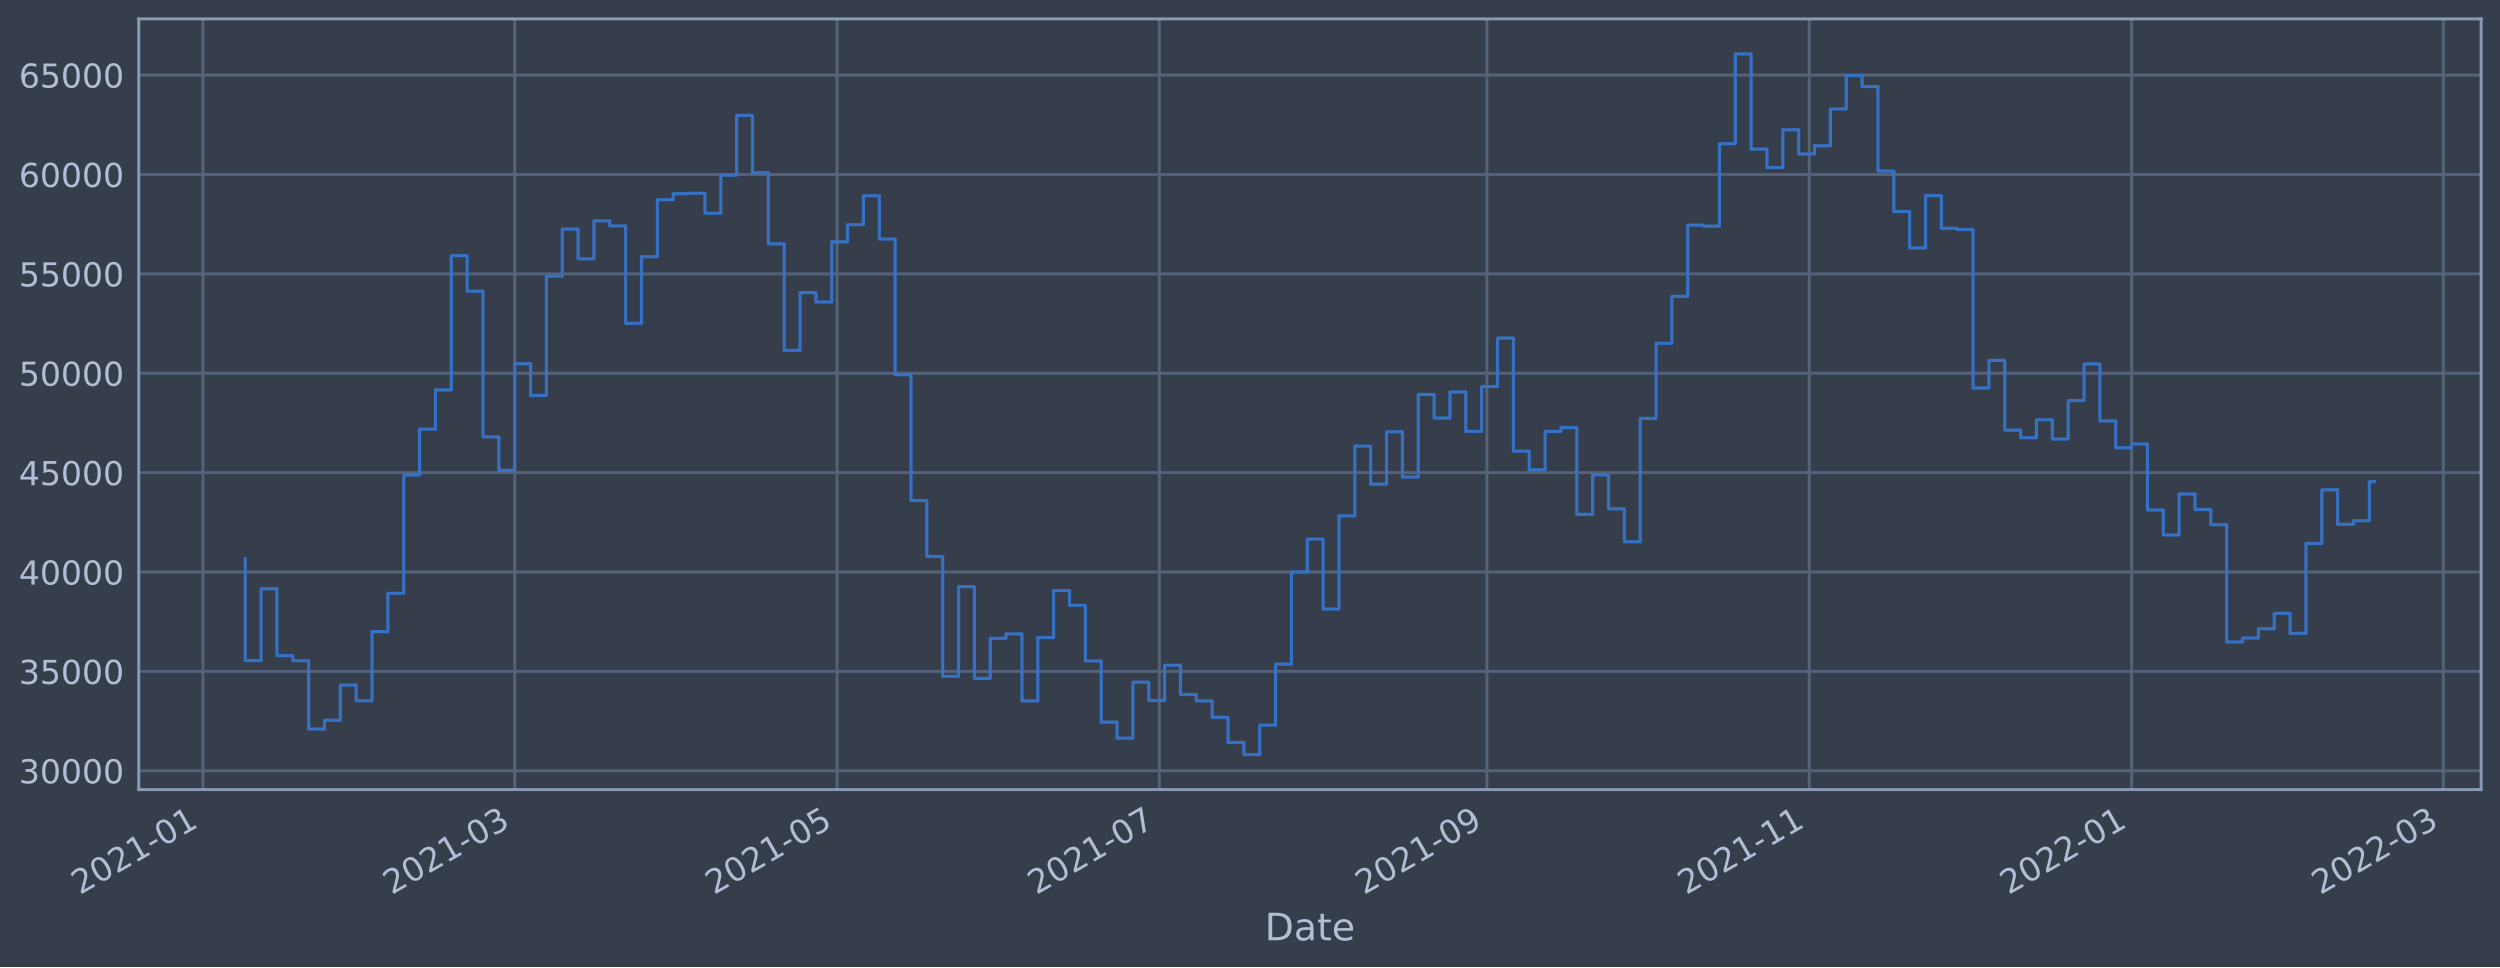
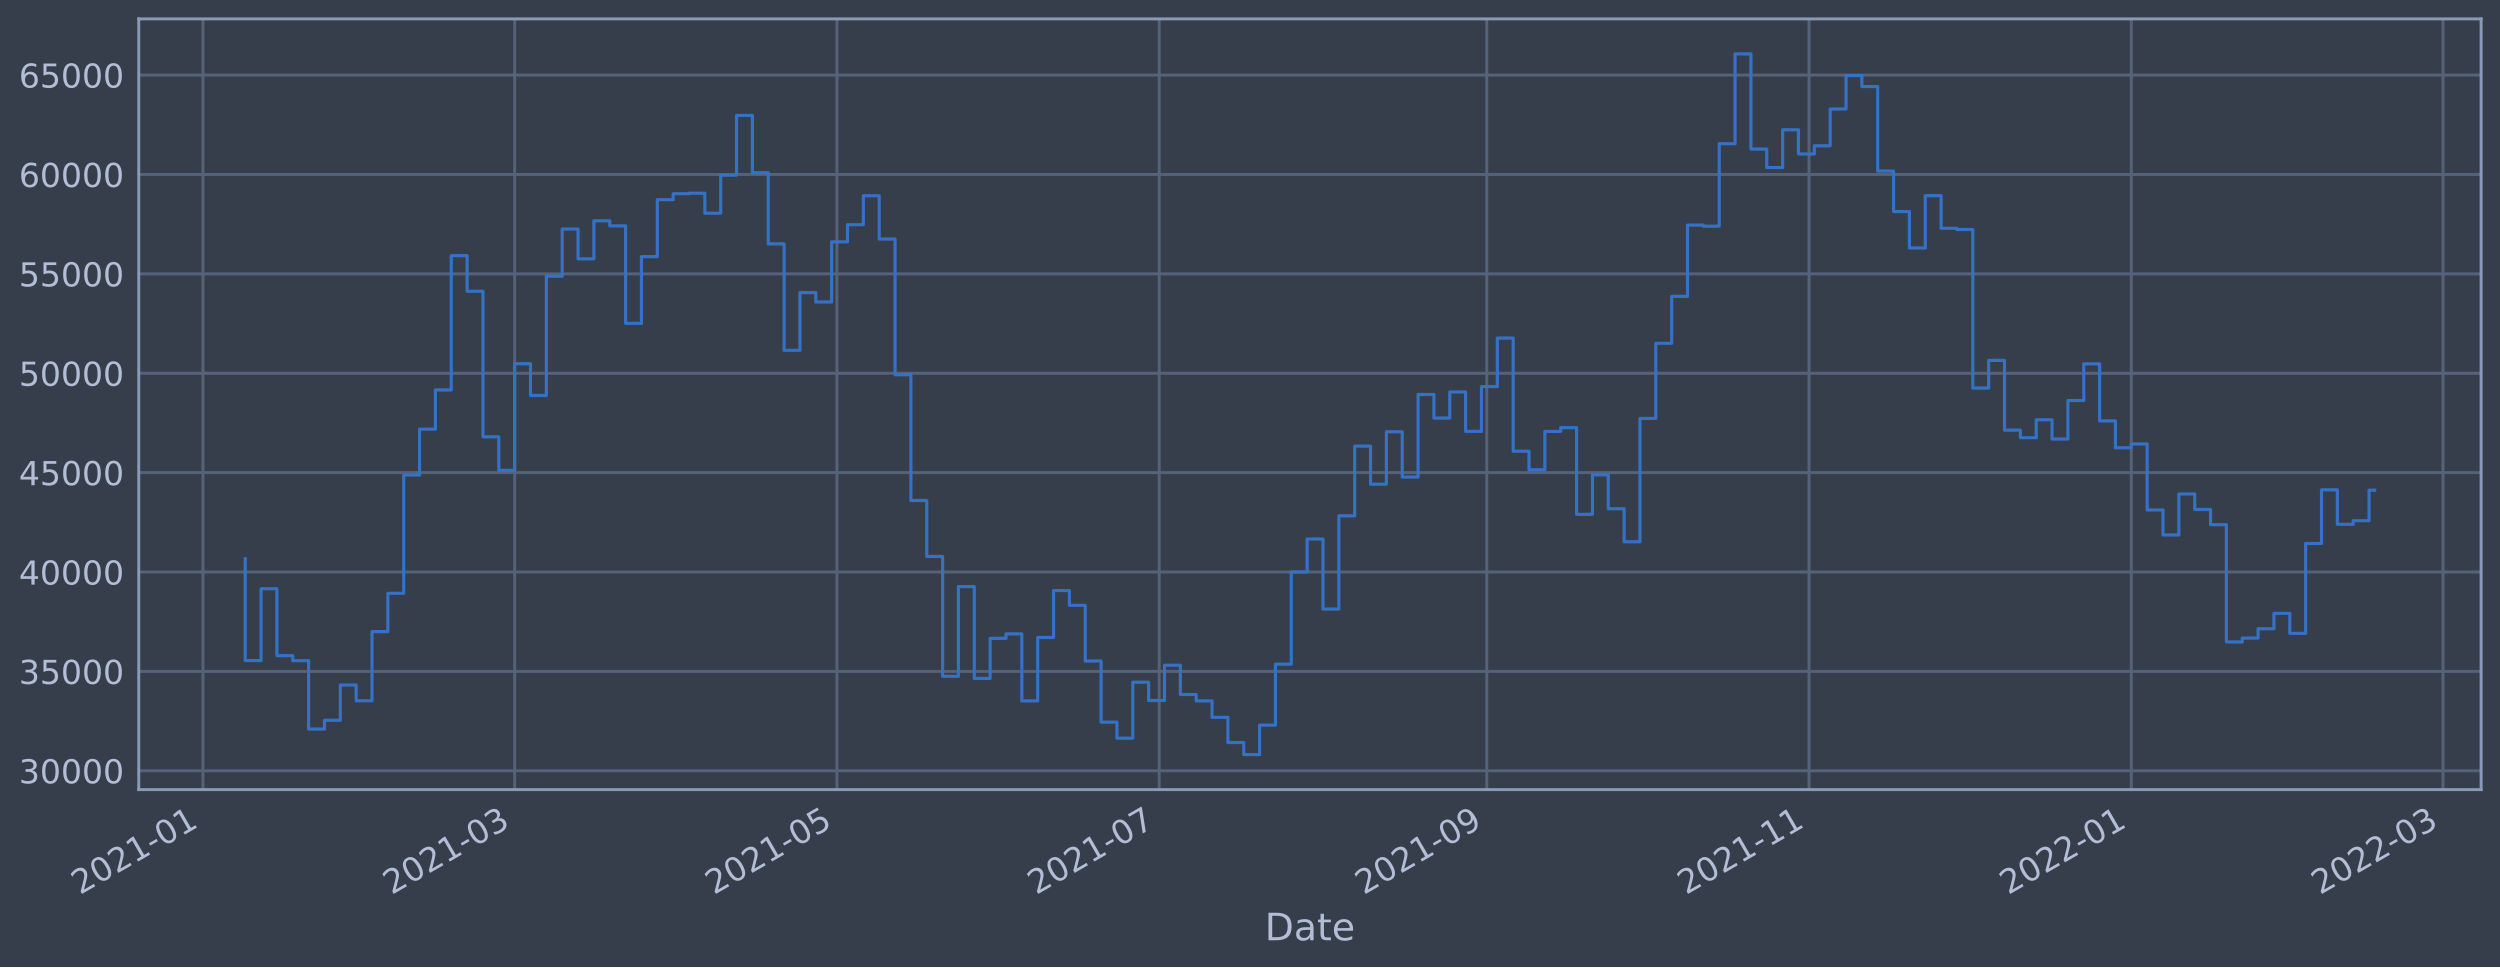
<svg xmlns="http://www.w3.org/2000/svg" xmlns:xlink="http://www.w3.org/1999/xlink" width="952.884pt" height="368.58pt" viewBox="0 0 952.884 368.58" version="1.1">
  <defs>
    <style type="text/css">*{stroke-linejoin: round; stroke-linecap: butt}</style>
  </defs>
  <g id="figure_1">
    <g id="patch_1">
      <path d="M 0 368.58  L 952.884 368.58  L 952.884 0  L 0 0  z " style="fill: #373e4b" />
    </g>
    <g id="axes_1">
      <g id="patch_2">
        <path d="M 52.884 300.96  L 945.684 300.96  L 945.684 7.2  L 52.884 7.2  z " style="fill: #373e4b" />
      </g>
      <g id="matplotlib.axis_1">
        <g id="xtick_1">
          <g id="line2d_1">
-             <path d="M 77.354 300.96  L 77.354 7.2  " clip-path="url(#p0420dd1ba4)" style="fill: none; stroke: #546379; stroke-width: 1.12; stroke-linecap: square" />
+             <path d="M 77.356 300.96  L 77.356 7.2  " clip-path="url(#pa7ce703296)" style="fill: none; stroke: #546379; stroke-width: 1.12; stroke-linecap: square" />
          </g>
          <g id="line2d_2" />
          <g id="text_1">
-             <g style="fill: #b1bed6" transform="translate(30.45035 341.1745)rotate(-30)scale(0.126 -0.126)">
+             <g style="fill: #b1bed6" transform="translate(30.45274 341.1745)rotate(-30)scale(0.126 -0.126)">
              <defs>
                <path id="DejaVuSans-32" d="M 1228 531  L 3431 531  L 3431 0  L 469 0  L 469 531  Q 828 903 1448 1529  Q 2069 2156 2228 2338  Q 2531 2678 2651 2914  Q 2772 3150 2772 3378  Q 2772 3750 2511 3984  Q 2250 4219 1831 4219  Q 1534 4219 1204 4116  Q 875 4013 500 3803  L 500 4441  Q 881 4594 1212 4672  Q 1544 4750 1819 4750  Q 2544 4750 2975 4387  Q 3406 4025 3406 3419  Q 3406 3131 3298 2873  Q 3191 2616 2906 2266  Q 2828 2175 2409 1742  Q 1991 1309 1228 531  z " transform="scale(0.015625)" />
                <path id="DejaVuSans-30" d="M 2034 4250  Q 1547 4250 1301 3770  Q 1056 3291 1056 2328  Q 1056 1369 1301 889  Q 1547 409 2034 409  Q 2525 409 2770 889  Q 3016 1369 3016 2328  Q 3016 3291 2770 3770  Q 2525 4250 2034 4250  z M 2034 4750  Q 2819 4750 3233 4129  Q 3647 3509 3647 2328  Q 3647 1150 3233 529  Q 2819 -91 2034 -91  Q 1250 -91 836 529  Q 422 1150 422 2328  Q 422 3509 836 4129  Q 1250 4750 2034 4750  z " transform="scale(0.015625)" />
                <path id="DejaVuSans-31" d="M 794 531  L 1825 531  L 1825 4091  L 703 3866  L 703 4441  L 1819 4666  L 2450 4666  L 2450 531  L 3481 531  L 3481 0  L 794 0  L 794 531  z " transform="scale(0.015625)" />
                <path id="DejaVuSans-2d" d="M 313 2009  L 1997 2009  L 1997 1497  L 313 1497  L 313 2009  z " transform="scale(0.015625)" />
              </defs>
              <use xlink:href="#DejaVuSans-32" />
              <use xlink:href="#DejaVuSans-30" x="63.623" />
              <use xlink:href="#DejaVuSans-32" x="127.246" />
              <use xlink:href="#DejaVuSans-31" x="190.869" />
              <use xlink:href="#DejaVuSans-2d" x="254.492" />
              <use xlink:href="#DejaVuSans-30" x="290.576" />
              <use xlink:href="#DejaVuSans-31" x="354.199" />
            </g>
          </g>
        </g>
        <g id="xtick_2">
          <g id="line2d_3">
-             <path d="M 196.179 300.96  L 196.179 7.2  " clip-path="url(#p0420dd1ba4)" style="fill: none; stroke: #546379; stroke-width: 1.12; stroke-linecap: square" />
+             <path d="M 196.164 300.96  L 196.164 7.2  " clip-path="url(#pa7ce703296)" style="fill: none; stroke: #546379; stroke-width: 1.12; stroke-linecap: square" />
          </g>
          <g id="line2d_4" />
          <g id="text_2">
-             <g style="fill: #b1bed6" transform="translate(149.2759 341.1745)rotate(-30)scale(0.126 -0.126)">
+             <g style="fill: #b1bed6" transform="translate(149.2607 341.1745)rotate(-30)scale(0.126 -0.126)">
              <defs>
                <path id="DejaVuSans-33" d="M 2597 2516  Q 3050 2419 3304 2112  Q 3559 1806 3559 1356  Q 3559 666 3084 287  Q 2609 -91 1734 -91  Q 1441 -91 1130 -33  Q 819 25 488 141  L 488 750  Q 750 597 1062 519  Q 1375 441 1716 441  Q 2309 441 2620 675  Q 2931 909 2931 1356  Q 2931 1769 2642 2001  Q 2353 2234 1838 2234  L 1294 2234  L 1294 2753  L 1863 2753  Q 2328 2753 2575 2939  Q 2822 3125 2822 3475  Q 2822 3834 2567 4026  Q 2313 4219 1838 4219  Q 1578 4219 1281 4162  Q 984 4106 628 3988  L 628 4550  Q 988 4650 1302 4700  Q 1616 4750 1894 4750  Q 2613 4750 3031 4423  Q 3450 4097 3450 3541  Q 3450 3153 3228 2886  Q 3006 2619 2597 2516  z " transform="scale(0.015625)" />
              </defs>
              <use xlink:href="#DejaVuSans-32" />
              <use xlink:href="#DejaVuSans-30" x="63.623" />
              <use xlink:href="#DejaVuSans-32" x="127.246" />
              <use xlink:href="#DejaVuSans-31" x="190.869" />
              <use xlink:href="#DejaVuSans-2d" x="254.492" />
              <use xlink:href="#DejaVuSans-30" x="290.576" />
              <use xlink:href="#DejaVuSans-33" x="354.199" />
            </g>
          </g>
        </g>
        <g id="xtick_3">
          <g id="line2d_5">
-             <path d="M 319.033 300.96  L 319.033 7.2  " clip-path="url(#p0420dd1ba4)" style="fill: none; stroke: #546379; stroke-width: 1.12; stroke-linecap: square" />
+             <path d="M 318.999 300.96  L 318.999 7.2  " clip-path="url(#pa7ce703296)" style="fill: none; stroke: #546379; stroke-width: 1.12; stroke-linecap: square" />
          </g>
          <g id="line2d_6" />
          <g id="text_3">
-             <g style="fill: #b1bed6" transform="translate(272.1295 341.1745)rotate(-30)scale(0.126 -0.126)">
+             <g style="fill: #b1bed6" transform="translate(272.0961 341.1745)rotate(-30)scale(0.126 -0.126)">
              <defs>
                <path id="DejaVuSans-35" d="M 691 4666  L 3169 4666  L 3169 4134  L 1269 4134  L 1269 2991  Q 1406 3038 1543 3061  Q 1681 3084 1819 3084  Q 2600 3084 3056 2656  Q 3513 2228 3513 1497  Q 3513 744 3044 326  Q 2575 -91 1722 -91  Q 1428 -91 1123 -41  Q 819 9 494 109  L 494 744  Q 775 591 1075 516  Q 1375 441 1709 441  Q 2250 441 2565 725  Q 2881 1009 2881 1497  Q 2881 1984 2565 2268  Q 2250 2553 1709 2553  Q 1456 2553 1204 2497  Q 953 2441 691 2322  L 691 4666  z " transform="scale(0.015625)" />
              </defs>
              <use xlink:href="#DejaVuSans-32" />
              <use xlink:href="#DejaVuSans-30" x="63.623" />
              <use xlink:href="#DejaVuSans-32" x="127.246" />
              <use xlink:href="#DejaVuSans-31" x="190.869" />
              <use xlink:href="#DejaVuSans-2d" x="254.492" />
              <use xlink:href="#DejaVuSans-30" x="290.576" />
              <use xlink:href="#DejaVuSans-35" x="354.199" />
            </g>
          </g>
        </g>
        <g id="xtick_4">
          <g id="line2d_7">
-             <path d="M 441.886 300.96  L 441.886 7.2  " clip-path="url(#p0420dd1ba4)" style="fill: none; stroke: #546379; stroke-width: 1.12; stroke-linecap: square" />
+             <path d="M 441.835 300.96  L 441.835 7.2  " clip-path="url(#pa7ce703296)" style="fill: none; stroke: #546379; stroke-width: 1.12; stroke-linecap: square" />
          </g>
          <g id="line2d_8" />
          <g id="text_4">
-             <g style="fill: #b1bed6" transform="translate(394.9831 341.1745)rotate(-30)scale(0.126 -0.126)">
+             <g style="fill: #b1bed6" transform="translate(394.9314 341.1745)rotate(-30)scale(0.126 -0.126)">
              <defs>
                <path id="DejaVuSans-37" d="M 525 4666  L 3525 4666  L 3525 4397  L 1831 0  L 1172 0  L 2766 4134  L 525 4134  L 525 4666  z " transform="scale(0.015625)" />
              </defs>
              <use xlink:href="#DejaVuSans-32" />
              <use xlink:href="#DejaVuSans-30" x="63.623" />
              <use xlink:href="#DejaVuSans-32" x="127.246" />
              <use xlink:href="#DejaVuSans-31" x="190.869" />
              <use xlink:href="#DejaVuSans-2d" x="254.492" />
              <use xlink:href="#DejaVuSans-30" x="290.576" />
              <use xlink:href="#DejaVuSans-37" x="354.199" />
            </g>
          </g>
        </g>
        <g id="xtick_5">
          <g id="line2d_9">
-             <path d="M 566.754 300.96  L 566.754 7.2  " clip-path="url(#p0420dd1ba4)" style="fill: none; stroke: #546379; stroke-width: 1.12; stroke-linecap: square" />
+             <path d="M 566.684 300.96  L 566.684 7.2  " clip-path="url(#pa7ce703296)" style="fill: none; stroke: #546379; stroke-width: 1.12; stroke-linecap: square" />
          </g>
          <g id="line2d_10" />
          <g id="text_5">
-             <g style="fill: #b1bed6" transform="translate(519.8506 341.1745)rotate(-30)scale(0.126 -0.126)">
+             <g style="fill: #b1bed6" transform="translate(519.7805 341.1745)rotate(-30)scale(0.126 -0.126)">
              <defs>
                <path id="DejaVuSans-39" d="M 703 97  L 703 672  Q 941 559 1184 500  Q 1428 441 1663 441  Q 2288 441 2617 861  Q 2947 1281 2994 2138  Q 2813 1869 2534 1725  Q 2256 1581 1919 1581  Q 1219 1581 811 2004  Q 403 2428 403 3163  Q 403 3881 828 4315  Q 1253 4750 1959 4750  Q 2769 4750 3195 4129  Q 3622 3509 3622 2328  Q 3622 1225 3098 567  Q 2575 -91 1691 -91  Q 1453 -91 1209 -44  Q 966 3 703 97  z M 1959 2075  Q 2384 2075 2632 2365  Q 2881 2656 2881 3163  Q 2881 3666 2632 3958  Q 2384 4250 1959 4250  Q 1534 4250 1286 3958  Q 1038 3666 1038 3163  Q 1038 2656 1286 2365  Q 1534 2075 1959 2075  z " transform="scale(0.015625)" />
              </defs>
              <use xlink:href="#DejaVuSans-32" />
              <use xlink:href="#DejaVuSans-30" x="63.623" />
              <use xlink:href="#DejaVuSans-32" x="127.246" />
              <use xlink:href="#DejaVuSans-31" x="190.869" />
              <use xlink:href="#DejaVuSans-2d" x="254.492" />
              <use xlink:href="#DejaVuSans-30" x="290.576" />
              <use xlink:href="#DejaVuSans-39" x="354.199" />
            </g>
          </g>
        </g>
        <g id="xtick_6">
          <g id="line2d_11">
-             <path d="M 689.607 300.96  L 689.607 7.2  " clip-path="url(#p0420dd1ba4)" style="fill: none; stroke: #546379; stroke-width: 1.12; stroke-linecap: square" />
+             <path d="M 689.519 300.96  L 689.519 7.2  " clip-path="url(#pa7ce703296)" style="fill: none; stroke: #546379; stroke-width: 1.12; stroke-linecap: square" />
          </g>
          <g id="line2d_12" />
          <g id="text_6">
-             <g style="fill: #b1bed6" transform="translate(642.7042 341.1745)rotate(-30)scale(0.126 -0.126)">
+             <g style="fill: #b1bed6" transform="translate(642.6159 341.1745)rotate(-30)scale(0.126 -0.126)">
              <use xlink:href="#DejaVuSans-32" />
              <use xlink:href="#DejaVuSans-30" x="63.623" />
              <use xlink:href="#DejaVuSans-32" x="127.246" />
              <use xlink:href="#DejaVuSans-31" x="190.869" />
              <use xlink:href="#DejaVuSans-2d" x="254.492" />
              <use xlink:href="#DejaVuSans-31" x="290.576" />
              <use xlink:href="#DejaVuSans-31" x="354.199" />
            </g>
          </g>
        </g>
        <g id="xtick_7">
          <g id="line2d_13">
-             <path d="M 812.461 300.96  L 812.461 7.2  " clip-path="url(#p0420dd1ba4)" style="fill: none; stroke: #546379; stroke-width: 1.12; stroke-linecap: square" />
+             <path d="M 812.355 300.96  L 812.355 7.2  " clip-path="url(#pa7ce703296)" style="fill: none; stroke: #546379; stroke-width: 1.12; stroke-linecap: square" />
          </g>
          <g id="line2d_14" />
          <g id="text_7">
-             <g style="fill: #b1bed6" transform="translate(765.5578 341.1745)rotate(-30)scale(0.126 -0.126)">
+             <g style="fill: #b1bed6" transform="translate(765.4512 341.1745)rotate(-30)scale(0.126 -0.126)">
              <use xlink:href="#DejaVuSans-32" />
              <use xlink:href="#DejaVuSans-30" x="63.623" />
              <use xlink:href="#DejaVuSans-32" x="127.246" />
              <use xlink:href="#DejaVuSans-32" x="190.869" />
              <use xlink:href="#DejaVuSans-2d" x="254.492" />
              <use xlink:href="#DejaVuSans-30" x="290.576" />
              <use xlink:href="#DejaVuSans-31" x="354.199" />
            </g>
          </g>
        </g>
        <g id="xtick_8">
          <g id="line2d_15">
-             <path d="M 931.287 300.96  L 931.287 7.2  " clip-path="url(#p0420dd1ba4)" style="fill: none; stroke: #546379; stroke-width: 1.12; stroke-linecap: square" />
+             <path d="M 931.162 300.96  L 931.162 7.2  " clip-path="url(#pa7ce703296)" style="fill: none; stroke: #546379; stroke-width: 1.12; stroke-linecap: square" />
          </g>
          <g id="line2d_16" />
          <g id="text_8">
-             <g style="fill: #b1bed6" transform="translate(884.3834 341.1745)rotate(-30)scale(0.126 -0.126)">
+             <g style="fill: #b1bed6" transform="translate(884.2592 341.1745)rotate(-30)scale(0.126 -0.126)">
              <use xlink:href="#DejaVuSans-32" />
              <use xlink:href="#DejaVuSans-30" x="63.623" />
              <use xlink:href="#DejaVuSans-32" x="127.246" />
              <use xlink:href="#DejaVuSans-32" x="190.869" />
              <use xlink:href="#DejaVuSans-2d" x="254.492" />
              <use xlink:href="#DejaVuSans-30" x="290.576" />
              <use xlink:href="#DejaVuSans-33" x="354.199" />
            </g>
          </g>
        </g>
        <g id="text_9">
          <g style="fill: #b1bed6" transform="translate(482.0746 358.3856)scale(0.144 -0.144)">
            <defs>
              <path id="DejaVuSans-44" d="M 1259 4147  L 1259 519  L 2022 519  Q 2988 519 3436 956  Q 3884 1394 3884 2338  Q 3884 3275 3436 3711  Q 2988 4147 2022 4147  L 1259 4147  z M 628 4666  L 1925 4666  Q 3281 4666 3915 4102  Q 4550 3538 4550 2338  Q 4550 1131 3912 565  Q 3275 0 1925 0  L 628 0  L 628 4666  z " transform="scale(0.015625)" />
              <path id="DejaVuSans-61" d="M 2194 1759  Q 1497 1759 1228 1600  Q 959 1441 959 1056  Q 959 750 1161 570  Q 1363 391 1709 391  Q 2188 391 2477 730  Q 2766 1069 2766 1631  L 2766 1759  L 2194 1759  z M 3341 1997  L 3341 0  L 2766 0  L 2766 531  Q 2569 213 2275 61  Q 1981 -91 1556 -91  Q 1019 -91 701 211  Q 384 513 384 1019  Q 384 1609 779 1909  Q 1175 2209 1959 2209  L 2766 2209  L 2766 2266  Q 2766 2663 2505 2880  Q 2244 3097 1772 3097  Q 1472 3097 1187 3025  Q 903 2953 641 2809  L 641 3341  Q 956 3463 1253 3523  Q 1550 3584 1831 3584  Q 2591 3584 2966 3190  Q 3341 2797 3341 1997  z " transform="scale(0.015625)" />
              <path id="DejaVuSans-74" d="M 1172 4494  L 1172 3500  L 2356 3500  L 2356 3053  L 1172 3053  L 1172 1153  Q 1172 725 1289 603  Q 1406 481 1766 481  L 2356 481  L 2356 0  L 1766 0  Q 1100 0 847 248  Q 594 497 594 1153  L 594 3053  L 172 3053  L 172 3500  L 594 3500  L 594 4494  L 1172 4494  z " transform="scale(0.015625)" />
              <path id="DejaVuSans-65" d="M 3597 1894  L 3597 1613  L 953 1613  Q 991 1019 1311 708  Q 1631 397 2203 397  Q 2534 397 2845 478  Q 3156 559 3463 722  L 3463 178  Q 3153 47 2828 -22  Q 2503 -91 2169 -91  Q 1331 -91 842 396  Q 353 884 353 1716  Q 353 2575 817 3079  Q 1281 3584 2069 3584  Q 2775 3584 3186 3129  Q 3597 2675 3597 1894  z M 3022 2063  Q 3016 2534 2758 2815  Q 2500 3097 2075 3097  Q 1594 3097 1305 2825  Q 1016 2553 972 2059  L 3022 2063  z " transform="scale(0.015625)" />
            </defs>
            <use xlink:href="#DejaVuSans-44" />
            <use xlink:href="#DejaVuSans-61" x="77.002" />
            <use xlink:href="#DejaVuSans-74" x="138.281" />
            <use xlink:href="#DejaVuSans-65" x="177.49" />
          </g>
        </g>
      </g>
      <g id="matplotlib.axis_2">
        <g id="ytick_1">
          <g id="line2d_17">
-             <path d="M 52.884 293.789  L 945.684 293.789  " clip-path="url(#p0420dd1ba4)" style="fill: none; stroke: #546379; stroke-width: 1.12; stroke-linecap: square" />
+             <path d="M 52.884 293.789  L 945.684 293.789  " clip-path="url(#pa7ce703296)" style="fill: none; stroke: #546379; stroke-width: 1.12; stroke-linecap: square" />
          </g>
          <g id="line2d_18" />
          <g id="text_10">
            <g style="fill: #b1bed6" transform="translate(7.2 298.5763)scale(0.126 -0.126)">
              <use xlink:href="#DejaVuSans-33" />
              <use xlink:href="#DejaVuSans-30" x="63.623" />
              <use xlink:href="#DejaVuSans-30" x="127.246" />
              <use xlink:href="#DejaVuSans-30" x="190.869" />
              <use xlink:href="#DejaVuSans-30" x="254.492" />
            </g>
          </g>
        </g>
        <g id="ytick_2">
          <g id="line2d_19">
-             <path d="M 52.884 255.907  L 945.684 255.907  " clip-path="url(#p0420dd1ba4)" style="fill: none; stroke: #546379; stroke-width: 1.12; stroke-linecap: square" />
+             <path d="M 52.884 255.907  L 945.684 255.907  " clip-path="url(#pa7ce703296)" style="fill: none; stroke: #546379; stroke-width: 1.12; stroke-linecap: square" />
          </g>
          <g id="line2d_20" />
          <g id="text_11">
            <g style="fill: #b1bed6" transform="translate(7.2 260.6936)scale(0.126 -0.126)">
              <use xlink:href="#DejaVuSans-33" />
              <use xlink:href="#DejaVuSans-35" x="63.623" />
              <use xlink:href="#DejaVuSans-30" x="127.246" />
              <use xlink:href="#DejaVuSans-30" x="190.869" />
              <use xlink:href="#DejaVuSans-30" x="254.492" />
            </g>
          </g>
        </g>
        <g id="ytick_3">
          <g id="line2d_21">
-             <path d="M 52.884 218.024  L 945.684 218.024  " clip-path="url(#p0420dd1ba4)" style="fill: none; stroke: #546379; stroke-width: 1.12; stroke-linecap: square" />
+             <path d="M 52.884 218.024  L 945.684 218.024  " clip-path="url(#pa7ce703296)" style="fill: none; stroke: #546379; stroke-width: 1.12; stroke-linecap: square" />
          </g>
          <g id="line2d_22" />
          <g id="text_12">
            <g style="fill: #b1bed6" transform="translate(7.2 222.811)scale(0.126 -0.126)">
              <defs>
                <path id="DejaVuSans-34" d="M 2419 4116  L 825 1625  L 2419 1625  L 2419 4116  z M 2253 4666  L 3047 4666  L 3047 1625  L 3713 1625  L 3713 1100  L 3047 1100  L 3047 0  L 2419 0  L 2419 1100  L 313 1100  L 313 1709  L 2253 4666  z " transform="scale(0.015625)" />
              </defs>
              <use xlink:href="#DejaVuSans-34" />
              <use xlink:href="#DejaVuSans-30" x="63.623" />
              <use xlink:href="#DejaVuSans-30" x="127.246" />
              <use xlink:href="#DejaVuSans-30" x="190.869" />
              <use xlink:href="#DejaVuSans-30" x="254.492" />
            </g>
          </g>
        </g>
        <g id="ytick_4">
          <g id="line2d_23">
-             <path d="M 52.884 180.141  L 945.684 180.141  " clip-path="url(#p0420dd1ba4)" style="fill: none; stroke: #546379; stroke-width: 1.12; stroke-linecap: square" />
+             <path d="M 52.884 180.141  L 945.684 180.141  " clip-path="url(#pa7ce703296)" style="fill: none; stroke: #546379; stroke-width: 1.12; stroke-linecap: square" />
          </g>
          <g id="line2d_24" />
          <g id="text_13">
            <g style="fill: #b1bed6" transform="translate(7.2 184.9284)scale(0.126 -0.126)">
              <use xlink:href="#DejaVuSans-34" />
              <use xlink:href="#DejaVuSans-35" x="63.623" />
              <use xlink:href="#DejaVuSans-30" x="127.246" />
              <use xlink:href="#DejaVuSans-30" x="190.869" />
              <use xlink:href="#DejaVuSans-30" x="254.492" />
            </g>
          </g>
        </g>
        <g id="ytick_5">
          <g id="line2d_25">
-             <path d="M 52.884 142.259  L 945.684 142.259  " clip-path="url(#p0420dd1ba4)" style="fill: none; stroke: #546379; stroke-width: 1.12; stroke-linecap: square" />
+             <path d="M 52.884 142.259  L 945.684 142.259  " clip-path="url(#pa7ce703296)" style="fill: none; stroke: #546379; stroke-width: 1.12; stroke-linecap: square" />
          </g>
          <g id="line2d_26" />
          <g id="text_14">
            <g style="fill: #b1bed6" transform="translate(7.2 147.0457)scale(0.126 -0.126)">
              <use xlink:href="#DejaVuSans-35" />
              <use xlink:href="#DejaVuSans-30" x="63.623" />
              <use xlink:href="#DejaVuSans-30" x="127.246" />
              <use xlink:href="#DejaVuSans-30" x="190.869" />
              <use xlink:href="#DejaVuSans-30" x="254.492" />
            </g>
          </g>
        </g>
        <g id="ytick_6">
          <g id="line2d_27">
-             <path d="M 52.884 104.376  L 945.684 104.376  " clip-path="url(#p0420dd1ba4)" style="fill: none; stroke: #546379; stroke-width: 1.12; stroke-linecap: square" />
+             <path d="M 52.884 104.376  L 945.684 104.376  " clip-path="url(#pa7ce703296)" style="fill: none; stroke: #546379; stroke-width: 1.12; stroke-linecap: square" />
          </g>
          <g id="line2d_28" />
          <g id="text_15">
            <g style="fill: #b1bed6" transform="translate(7.2 109.1631)scale(0.126 -0.126)">
              <use xlink:href="#DejaVuSans-35" />
              <use xlink:href="#DejaVuSans-35" x="63.623" />
              <use xlink:href="#DejaVuSans-30" x="127.246" />
              <use xlink:href="#DejaVuSans-30" x="190.869" />
              <use xlink:href="#DejaVuSans-30" x="254.492" />
            </g>
          </g>
        </g>
        <g id="ytick_7">
          <g id="line2d_29">
-             <path d="M 52.884 66.493  L 945.684 66.493  " clip-path="url(#p0420dd1ba4)" style="fill: none; stroke: #546379; stroke-width: 1.12; stroke-linecap: square" />
+             <path d="M 52.884 66.493  L 945.684 66.493  " clip-path="url(#pa7ce703296)" style="fill: none; stroke: #546379; stroke-width: 1.12; stroke-linecap: square" />
          </g>
          <g id="line2d_30" />
          <g id="text_16">
            <g style="fill: #b1bed6" transform="translate(7.2 71.28047)scale(0.126 -0.126)">
              <defs>
                <path id="DejaVuSans-36" d="M 2113 2584  Q 1688 2584 1439 2293  Q 1191 2003 1191 1497  Q 1191 994 1439 701  Q 1688 409 2113 409  Q 2538 409 2786 701  Q 3034 994 3034 1497  Q 3034 2003 2786 2293  Q 2538 2584 2113 2584  z M 3366 4563  L 3366 3988  Q 3128 4100 2886 4159  Q 2644 4219 2406 4219  Q 1781 4219 1451 3797  Q 1122 3375 1075 2522  Q 1259 2794 1537 2939  Q 1816 3084 2150 3084  Q 2853 3084 3261 2657  Q 3669 2231 3669 1497  Q 3669 778 3244 343  Q 2819 -91 2113 -91  Q 1303 -91 875 529  Q 447 1150 447 2328  Q 447 3434 972 4092  Q 1497 4750 2381 4750  Q 2619 4750 2861 4703  Q 3103 4656 3366 4563  z " transform="scale(0.015625)" />
              </defs>
              <use xlink:href="#DejaVuSans-36" />
              <use xlink:href="#DejaVuSans-30" x="63.623" />
              <use xlink:href="#DejaVuSans-30" x="127.246" />
              <use xlink:href="#DejaVuSans-30" x="190.869" />
              <use xlink:href="#DejaVuSans-30" x="254.492" />
            </g>
          </g>
        </g>
        <g id="ytick_8">
          <g id="line2d_31">
-             <path d="M 52.884 28.611  L 945.684 28.611  " clip-path="url(#p0420dd1ba4)" style="fill: none; stroke: #546379; stroke-width: 1.12; stroke-linecap: square" />
+             <path d="M 52.884 28.611  L 945.684 28.611  " clip-path="url(#pa7ce703296)" style="fill: none; stroke: #546379; stroke-width: 1.12; stroke-linecap: square" />
          </g>
          <g id="line2d_32" />
          <g id="text_17">
            <g style="fill: #b1bed6" transform="translate(7.2 33.39783)scale(0.126 -0.126)">
              <use xlink:href="#DejaVuSans-36" />
              <use xlink:href="#DejaVuSans-35" x="63.623" />
              <use xlink:href="#DejaVuSans-30" x="127.246" />
              <use xlink:href="#DejaVuSans-30" x="190.869" />
              <use xlink:href="#DejaVuSans-30" x="254.492" />
            </g>
          </g>
        </g>
      </g>
      <g id="line2d_33">
-         <path d="M 93.466 212.946  L 93.466 251.778  L 99.508 251.778  L 99.508 224.4  L 105.55 224.4  L 105.55 249.898  L 111.592 249.898  L 111.592 251.823  L 117.633 251.823  L 117.633 277.881  L 123.675 277.881  L 123.675 274.531  L 129.717 274.531  L 129.717 261.102  L 135.759 261.102  L 135.759 267.098  L 141.801 267.098  L 141.801 240.738  L 147.843 240.738  L 147.843 226.145  L 153.885 226.145  L 153.885 181.064  L 159.927 181.064  L 159.927 163.585  L 165.969 163.585  L 165.969 148.622  L 172.011 148.622  L 172.011 97.432  L 178.053 97.432  L 178.053 111.018  L 184.095 111.018  L 184.095 166.5  L 190.137 166.5  L 190.137 179.278  L 196.179 179.278  L 196.179 138.639  L 202.221 138.639  L 202.221 150.732  L 208.263 150.732  L 208.263 105.274  L 214.305 105.274  L 214.305 87.304  L 220.347 87.304  L 220.347 98.658  L 226.389 98.658  L 226.389 84.178  L 232.431 84.178  L 232.431 86.108  L 238.473 86.108  L 238.473 123.255  L 244.515 123.255  L 244.515 97.831  L 250.557 97.831  L 250.557 76.115  L 256.599 76.115  L 256.599 73.833  L 262.641 73.833  L 262.641 73.66  L 268.683 73.66  L 268.683 81.278  L 274.725 81.278  L 274.725 66.76  L 280.767 66.76  L 280.767 43.998  L 286.809 43.998  L 286.809 65.834  L 292.851 65.834  L 292.851 92.951  L 298.893 92.951  L 298.893 133.522  L 304.935 133.522  L 304.935 111.523  L 310.977 111.523  L 310.977 115.103  L 317.019 115.103  L 317.019 92.174  L 323.061 92.174  L 323.061 85.638  L 329.103 85.638  L 329.103 74.609  L 335.145 74.609  L 335.145 91.117  L 341.187 91.117  L 341.187 142.846  L 347.229 142.846  L 347.229 190.777  L 353.271 190.777  L 353.271 212.082  L 359.313 212.082  L 359.313 257.766  L 365.355 257.766  L 365.355 223.585  L 371.397 223.585  L 371.397 258.576  L 377.439 258.576  L 377.439 243.31  L 383.481 243.31  L 383.481 241.621  L 389.523 241.621  L 389.523 267.159  L 395.565 267.159  L 395.565 242.992  L 401.606 242.992  L 401.606 225.094  L 407.648 225.094  L 407.648 230.716  L 413.69 230.716  L 413.69 251.935  L 419.732 251.935  L 419.732 275.245  L 425.774 275.245  L 425.774 281.359  L 431.816 281.359  L 431.816 260.023  L 437.858 260.023  L 437.858 266.992  L 443.9 266.992  L 443.9 253.563  L 449.942 253.563  L 449.942 264.703  L 455.984 264.703  L 455.984 267.153  L 462.026 267.153  L 462.026 273.434  L 468.068 273.434  L 468.068 283.021  L 474.11 283.021  L 474.11 287.607  L 480.152 287.607  L 480.152 276.379  L 486.194 276.379  L 486.194 253.14  L 492.236 253.14  L 492.236 218.005  L 498.278 218.005  L 498.278 205.454  L 504.32 205.454  L 504.32 232.131  L 510.362 232.131  L 510.362 196.613  L 516.404 196.613  L 516.404 170.038  L 522.446 170.038  L 522.446 184.553  L 528.488 184.553  L 528.488 164.561  L 534.53 164.561  L 534.53 181.824  L 540.572 181.824  L 540.572 150.35  L 546.614 150.35  L 546.614 159.347  L 552.656 159.347  L 552.656 149.404  L 558.698 149.404  L 558.698 164.422  L 564.74 164.422  L 564.74 147.342  L 570.782 147.342  L 570.782 128.855  L 576.824 128.855  L 576.824 171.971  L 582.866 171.971  L 582.866 179.044  L 588.908 179.044  L 588.908 164.442  L 594.95 164.442  L 594.95 162.991  L 600.992 162.991  L 600.992 196.04  L 607.034 196.04  L 607.034 180.983  L 613.076 180.983  L 613.076 193.911  L 619.118 193.911  L 619.118 206.49  L 625.16 206.49  L 625.16 159.479  L 631.202 159.479  L 631.202 130.85  L 637.244 130.85  L 637.244 112.958  L 643.286 112.958  L 643.286 85.798  L 649.328 85.798  L 649.328 86.21  L 655.37 86.21  L 655.37 54.779  L 661.412 54.779  L 661.412 20.553  L 667.454 20.553  L 667.454 56.816  L 673.496 56.816  L 673.496 63.878  L 679.538 63.878  L 679.538 49.452  L 685.579 49.452  L 685.579 58.693  L 691.621 58.693  L 691.621 55.569  L 697.663 55.569  L 697.663 41.542  L 703.705 41.542  L 703.705 28.787  L 709.747 28.787  L 709.747 32.998  L 715.789 32.998  L 715.789 65.188  L 721.831 65.188  L 721.831 80.639  L 727.873 80.639  L 727.873 94.515  L 733.915 94.515  L 733.915 74.559  L 739.957 74.559  L 739.957 87.009  L 745.999 87.009  L 745.999 87.482  L 752.041 87.482  L 752.041 147.912  L 758.083 147.912  L 758.083 137.369  L 764.125 137.369  L 764.125 163.947  L 770.167 163.947  L 770.167 166.829  L 776.209 166.829  L 776.209 160  L 782.251 160  L 782.251 167.342  L 788.293 167.342  L 788.293 152.651  L 794.335 152.651  L 794.335 138.691  L 800.377 138.691  L 800.377 160.433  L 806.419 160.433  L 806.419 170.674  L 812.461 170.674  L 812.461 169.216  L 818.503 169.216  L 818.503 194.38  L 824.545 194.38  L 824.545 203.898  L 830.587 203.898  L 830.587 188.279  L 836.629 188.279  L 836.629 194.184  L 842.671 194.184  L 842.671 199.981  L 848.713 199.981  L 848.713 244.687  L 854.755 244.687  L 854.755 243.187  L 860.797 243.187  L 860.797 239.641  L 866.839 239.641  L 866.839 233.794  L 872.881 233.794  L 872.881 241.415  L 878.923 241.415  L 878.923 207.148  L 884.965 207.148  L 884.965 186.708  L 891.007 186.708  L 891.007 199.831  L 897.049 199.831  L 897.049 198.469  L 903.091 198.469  L 903.091 183.573  L 905.102 183.573  L 905.102 183.573  " clip-path="url(#p0420dd1ba4)" style="fill: none; stroke: #3572c6; stroke-width: 1.2; stroke-linecap: square" />
+         <path d="M 93.466 212.946  L 93.466 251.778  L 99.507 251.778  L 99.507 224.4  L 105.548 224.4  L 105.548 249.898  L 111.589 249.898  L 111.589 251.823  L 117.63 251.823  L 117.63 277.881  L 123.671 277.881  L 123.671 274.531  L 129.712 274.531  L 129.712 261.102  L 135.753 261.102  L 135.753 267.098  L 141.794 267.098  L 141.794 240.738  L 147.835 240.738  L 147.835 226.145  L 153.876 226.145  L 153.876 181.064  L 159.917 181.064  L 159.917 163.585  L 165.959 163.585  L 165.959 148.622  L 172 148.622  L 172 97.432  L 178.041 97.432  L 178.041 111.018  L 184.082 111.018  L 184.082 166.5  L 190.123 166.5  L 190.123 179.278  L 196.164 179.278  L 196.164 138.639  L 202.205 138.639  L 202.205 150.732  L 208.246 150.732  L 208.246 105.274  L 214.287 105.274  L 214.287 87.304  L 220.328 87.304  L 220.328 98.658  L 226.369 98.658  L 226.369 84.178  L 232.41 84.178  L 232.41 86.108  L 238.452 86.108  L 238.452 123.255  L 244.493 123.255  L 244.493 97.831  L 250.534 97.831  L 250.534 76.115  L 256.575 76.115  L 256.575 73.833  L 262.616 73.833  L 262.616 73.66  L 268.657 73.66  L 268.657 81.278  L 274.698 81.278  L 274.698 66.76  L 280.739 66.76  L 280.739 43.998  L 286.78 43.998  L 286.78 65.834  L 292.821 65.834  L 292.821 92.951  L 298.862 92.951  L 298.862 133.522  L 304.903 133.522  L 304.903 111.523  L 310.945 111.523  L 310.945 115.103  L 316.986 115.103  L 316.986 92.174  L 323.027 92.174  L 323.027 85.638  L 329.068 85.638  L 329.068 74.609  L 335.109 74.609  L 335.109 91.117  L 341.15 91.117  L 341.15 142.846  L 347.191 142.846  L 347.191 190.777  L 353.232 190.777  L 353.232 212.082  L 359.273 212.082  L 359.273 257.766  L 365.314 257.766  L 365.314 223.585  L 371.355 223.585  L 371.355 258.576  L 377.396 258.576  L 377.396 243.31  L 383.438 243.31  L 383.438 241.621  L 389.479 241.621  L 389.479 267.159  L 395.52 267.159  L 395.52 242.992  L 401.561 242.992  L 401.561 225.094  L 407.602 225.094  L 407.602 230.716  L 413.643 230.716  L 413.643 251.935  L 419.684 251.935  L 419.684 275.245  L 425.725 275.245  L 425.725 281.359  L 431.766 281.359  L 431.766 260.023  L 437.807 260.023  L 437.807 266.992  L 443.848 266.992  L 443.848 253.563  L 449.89 253.563  L 449.89 264.703  L 455.931 264.703  L 455.931 267.153  L 461.972 267.153  L 461.972 273.434  L 468.013 273.434  L 468.013 283.021  L 474.054 283.021  L 474.054 287.607  L 480.095 287.607  L 480.095 276.379  L 486.136 276.379  L 486.136 253.14  L 492.177 253.14  L 492.177 218.005  L 498.218 218.005  L 498.218 205.454  L 504.259 205.454  L 504.259 232.131  L 510.3 232.131  L 510.3 196.613  L 516.341 196.613  L 516.341 170.038  L 522.383 170.038  L 522.383 184.553  L 528.424 184.553  L 528.424 164.561  L 534.465 164.561  L 534.465 181.824  L 540.506 181.824  L 540.506 150.35  L 546.547 150.35  L 546.547 159.347  L 552.588 159.347  L 552.588 149.404  L 558.629 149.404  L 558.629 164.422  L 564.67 164.422  L 564.67 147.342  L 570.711 147.342  L 570.711 128.855  L 576.752 128.855  L 576.752 171.971  L 582.793 171.971  L 582.793 179.044  L 588.834 179.044  L 588.834 164.442  L 594.876 164.442  L 594.876 162.991  L 600.917 162.991  L 600.917 196.04  L 606.958 196.04  L 606.958 180.983  L 612.999 180.983  L 612.999 193.911  L 619.04 193.911  L 619.04 206.49  L 625.081 206.49  L 625.081 159.479  L 631.122 159.479  L 631.122 130.85  L 637.163 130.85  L 637.163 112.958  L 643.204 112.958  L 643.204 85.798  L 649.245 85.798  L 649.245 86.21  L 655.286 86.21  L 655.286 54.779  L 661.327 54.779  L 661.327 20.553  L 667.369 20.553  L 667.369 56.816  L 673.41 56.816  L 673.41 63.878  L 679.451 63.878  L 679.451 49.452  L 685.492 49.452  L 685.492 58.693  L 691.533 58.693  L 691.533 55.569  L 697.574 55.569  L 697.574 41.542  L 703.615 41.542  L 703.615 28.787  L 709.656 28.787  L 709.656 32.998  L 715.697 32.998  L 715.697 65.188  L 721.738 65.188  L 721.738 80.639  L 727.779 80.639  L 727.779 94.515  L 733.82 94.515  L 733.82 74.559  L 739.862 74.559  L 739.862 87.009  L 745.903 87.009  L 745.903 87.482  L 751.944 87.482  L 751.944 147.912  L 757.985 147.912  L 757.985 137.369  L 764.026 137.369  L 764.026 163.947  L 770.067 163.947  L 770.067 166.829  L 776.108 166.829  L 776.108 160  L 782.149 160  L 782.149 167.342  L 788.19 167.342  L 788.19 152.651  L 794.231 152.651  L 794.231 138.691  L 800.272 138.691  L 800.272 160.433  L 806.313 160.433  L 806.313 170.674  L 812.355 170.674  L 812.355 169.216  L 818.396 169.216  L 818.396 194.38  L 824.437 194.38  L 824.437 203.898  L 830.478 203.898  L 830.478 188.279  L 836.519 188.279  L 836.519 194.184  L 842.56 194.184  L 842.56 199.981  L 848.601 199.981  L 848.601 244.687  L 854.642 244.687  L 854.642 243.187  L 860.683 243.187  L 860.683 239.641  L 866.724 239.641  L 866.724 233.794  L 872.765 233.794  L 872.765 241.415  L 878.806 241.415  L 878.806 207.148  L 884.848 207.148  L 884.848 186.708  L 890.889 186.708  L 890.889 199.831  L 896.93 199.831  L 896.93 198.469  L 902.971 198.469  L 902.971 186.826  L 905.102 186.826  L 905.102 186.826  " clip-path="url(#pa7ce703296)" style="fill: none; stroke: #3572c6; stroke-width: 1.2; stroke-linecap: square" />
      </g>
      <g id="patch_3">
        <path d="M 52.884 300.96  L 52.884 7.2  " style="fill: none; stroke: #899ab8; stroke-width: 1.12; stroke-linejoin: miter; stroke-linecap: square" />
      </g>
      <g id="patch_4">
        <path d="M 945.684 300.96  L 945.684 7.2  " style="fill: none; stroke: #899ab8; stroke-width: 1.12; stroke-linejoin: miter; stroke-linecap: square" />
      </g>
      <g id="patch_5">
        <path d="M 52.884 300.96  L 945.684 300.96  " style="fill: none; stroke: #899ab8; stroke-width: 1.12; stroke-linejoin: miter; stroke-linecap: square" />
      </g>
      <g id="patch_6">
        <path d="M 52.884 7.2  L 945.684 7.2  " style="fill: none; stroke: #899ab8; stroke-width: 1.12; stroke-linejoin: miter; stroke-linecap: square" />
      </g>
    </g>
  </g>
  <defs>
-     <clipPath id="p0420dd1ba4">
+     <clipPath id="pa7ce703296">
      <rect x="52.884" y="7.2" width="892.8" height="293.76" />
    </clipPath>
  </defs>
</svg>
